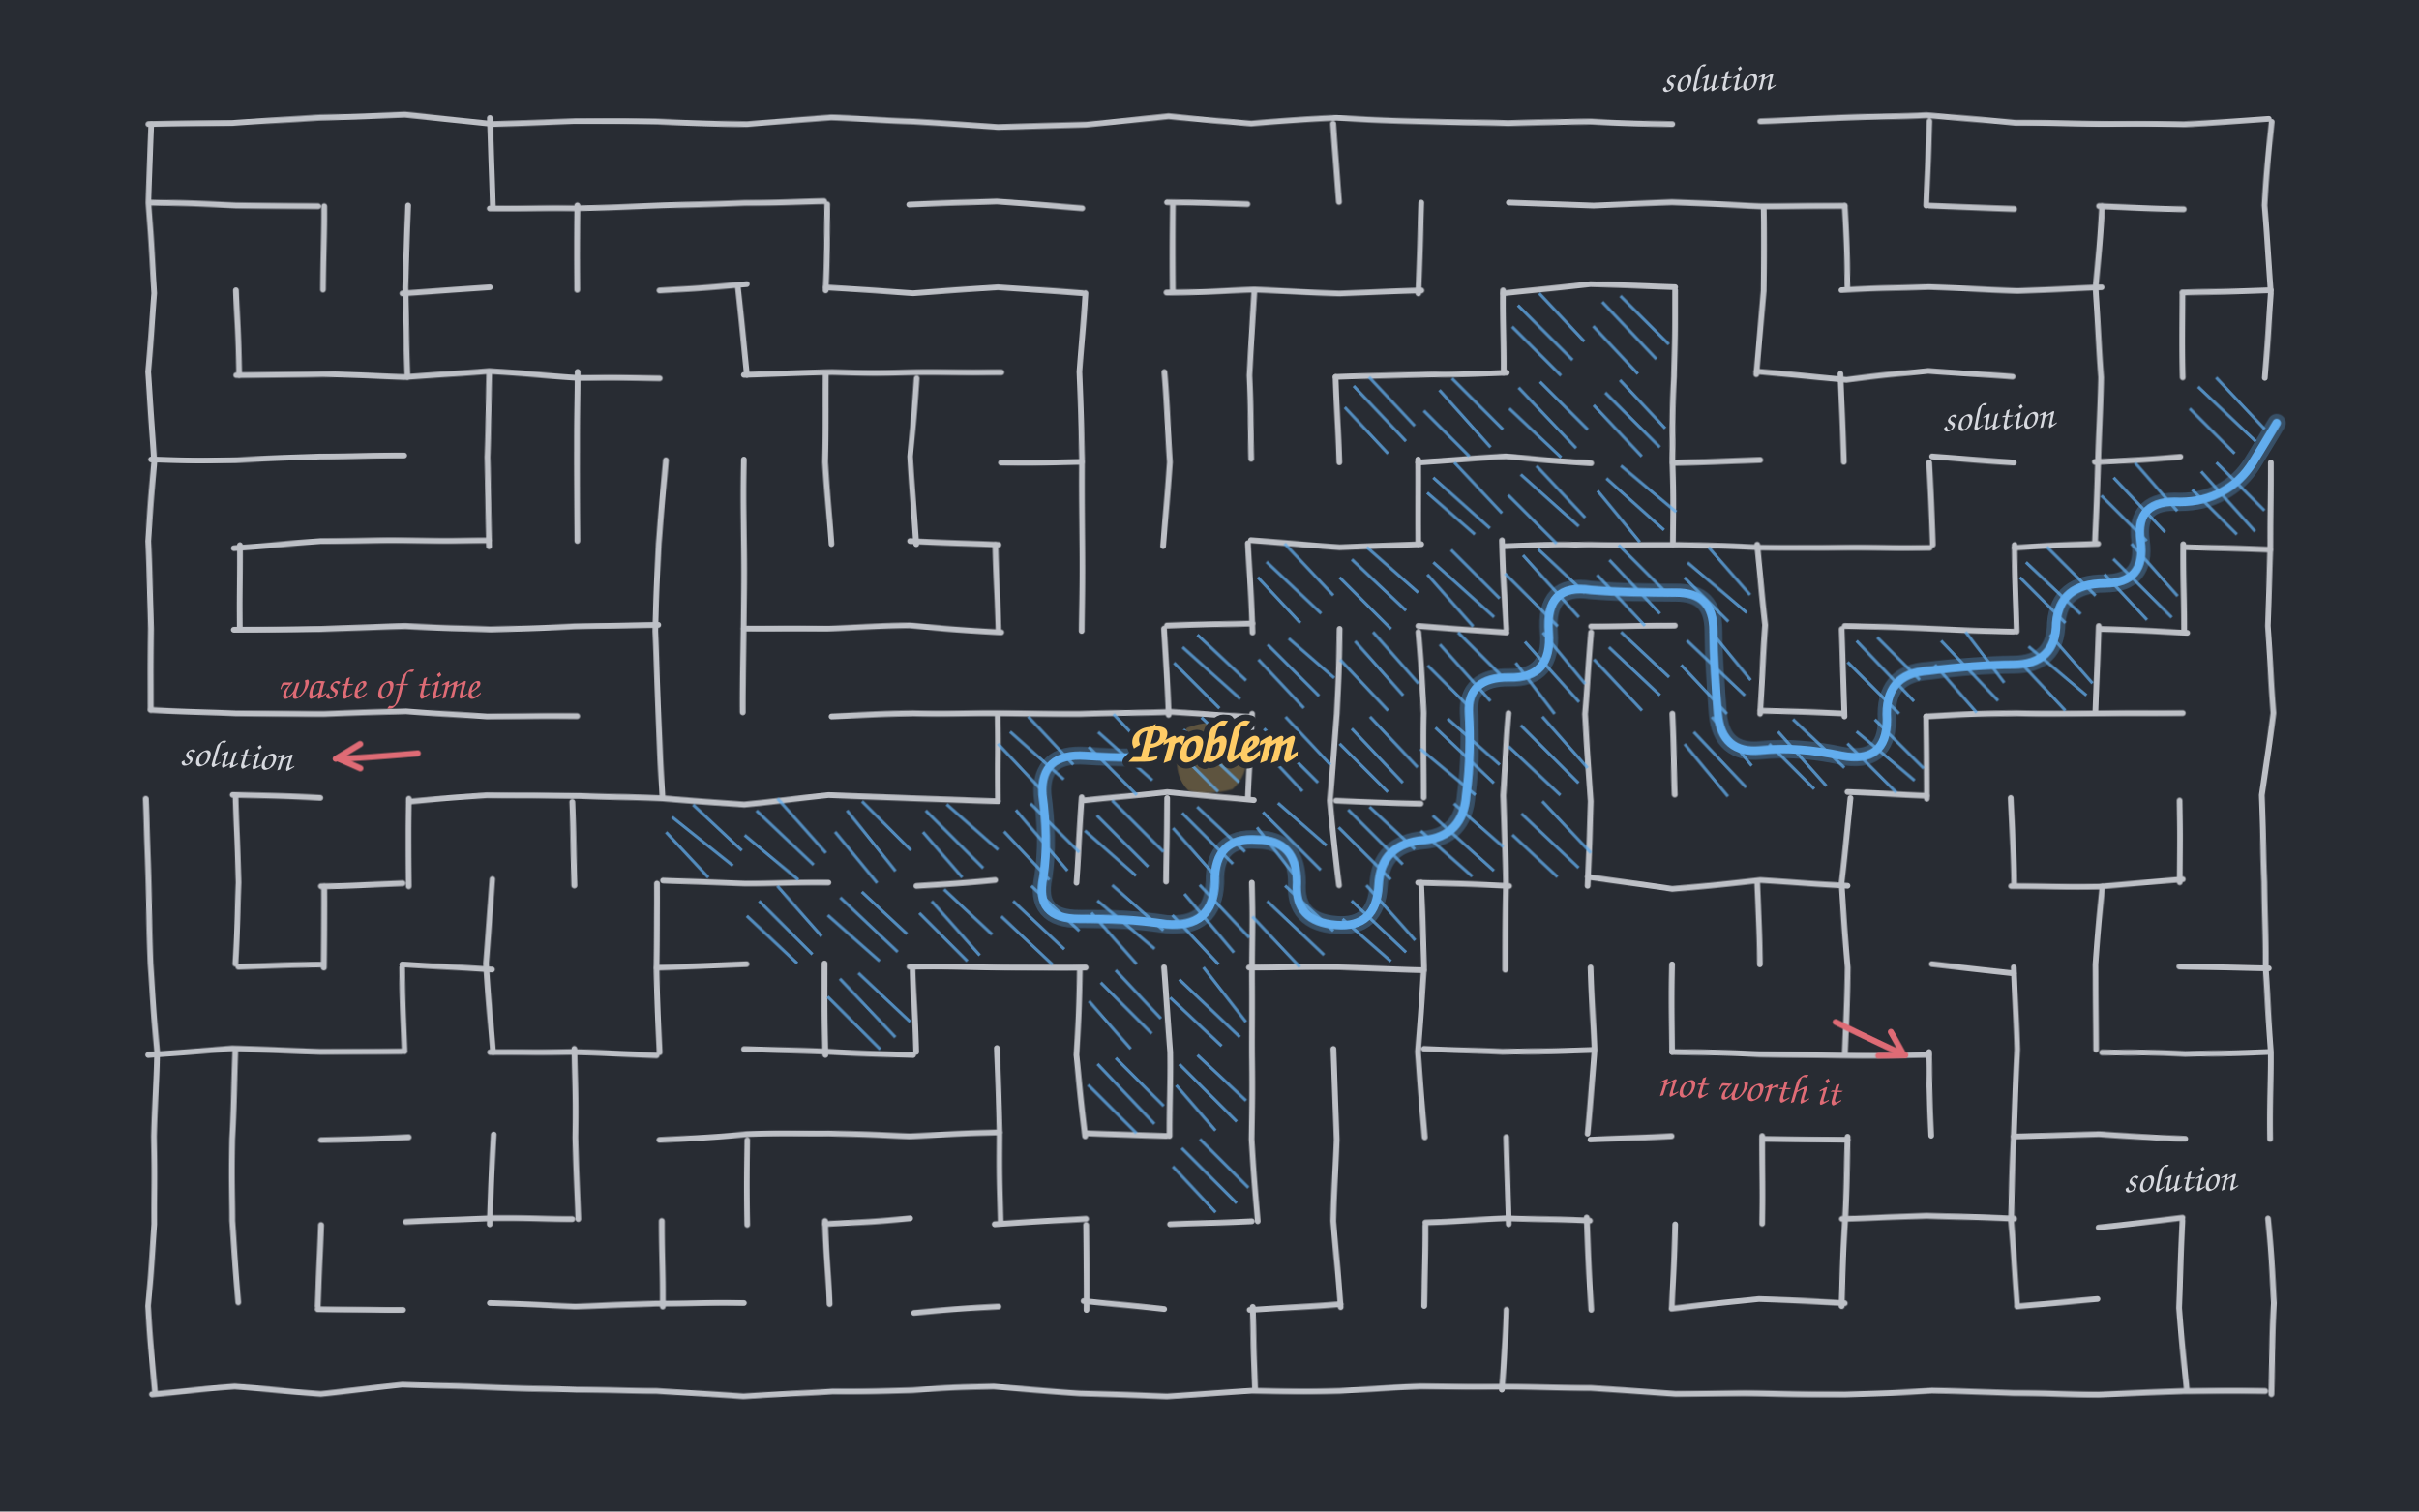
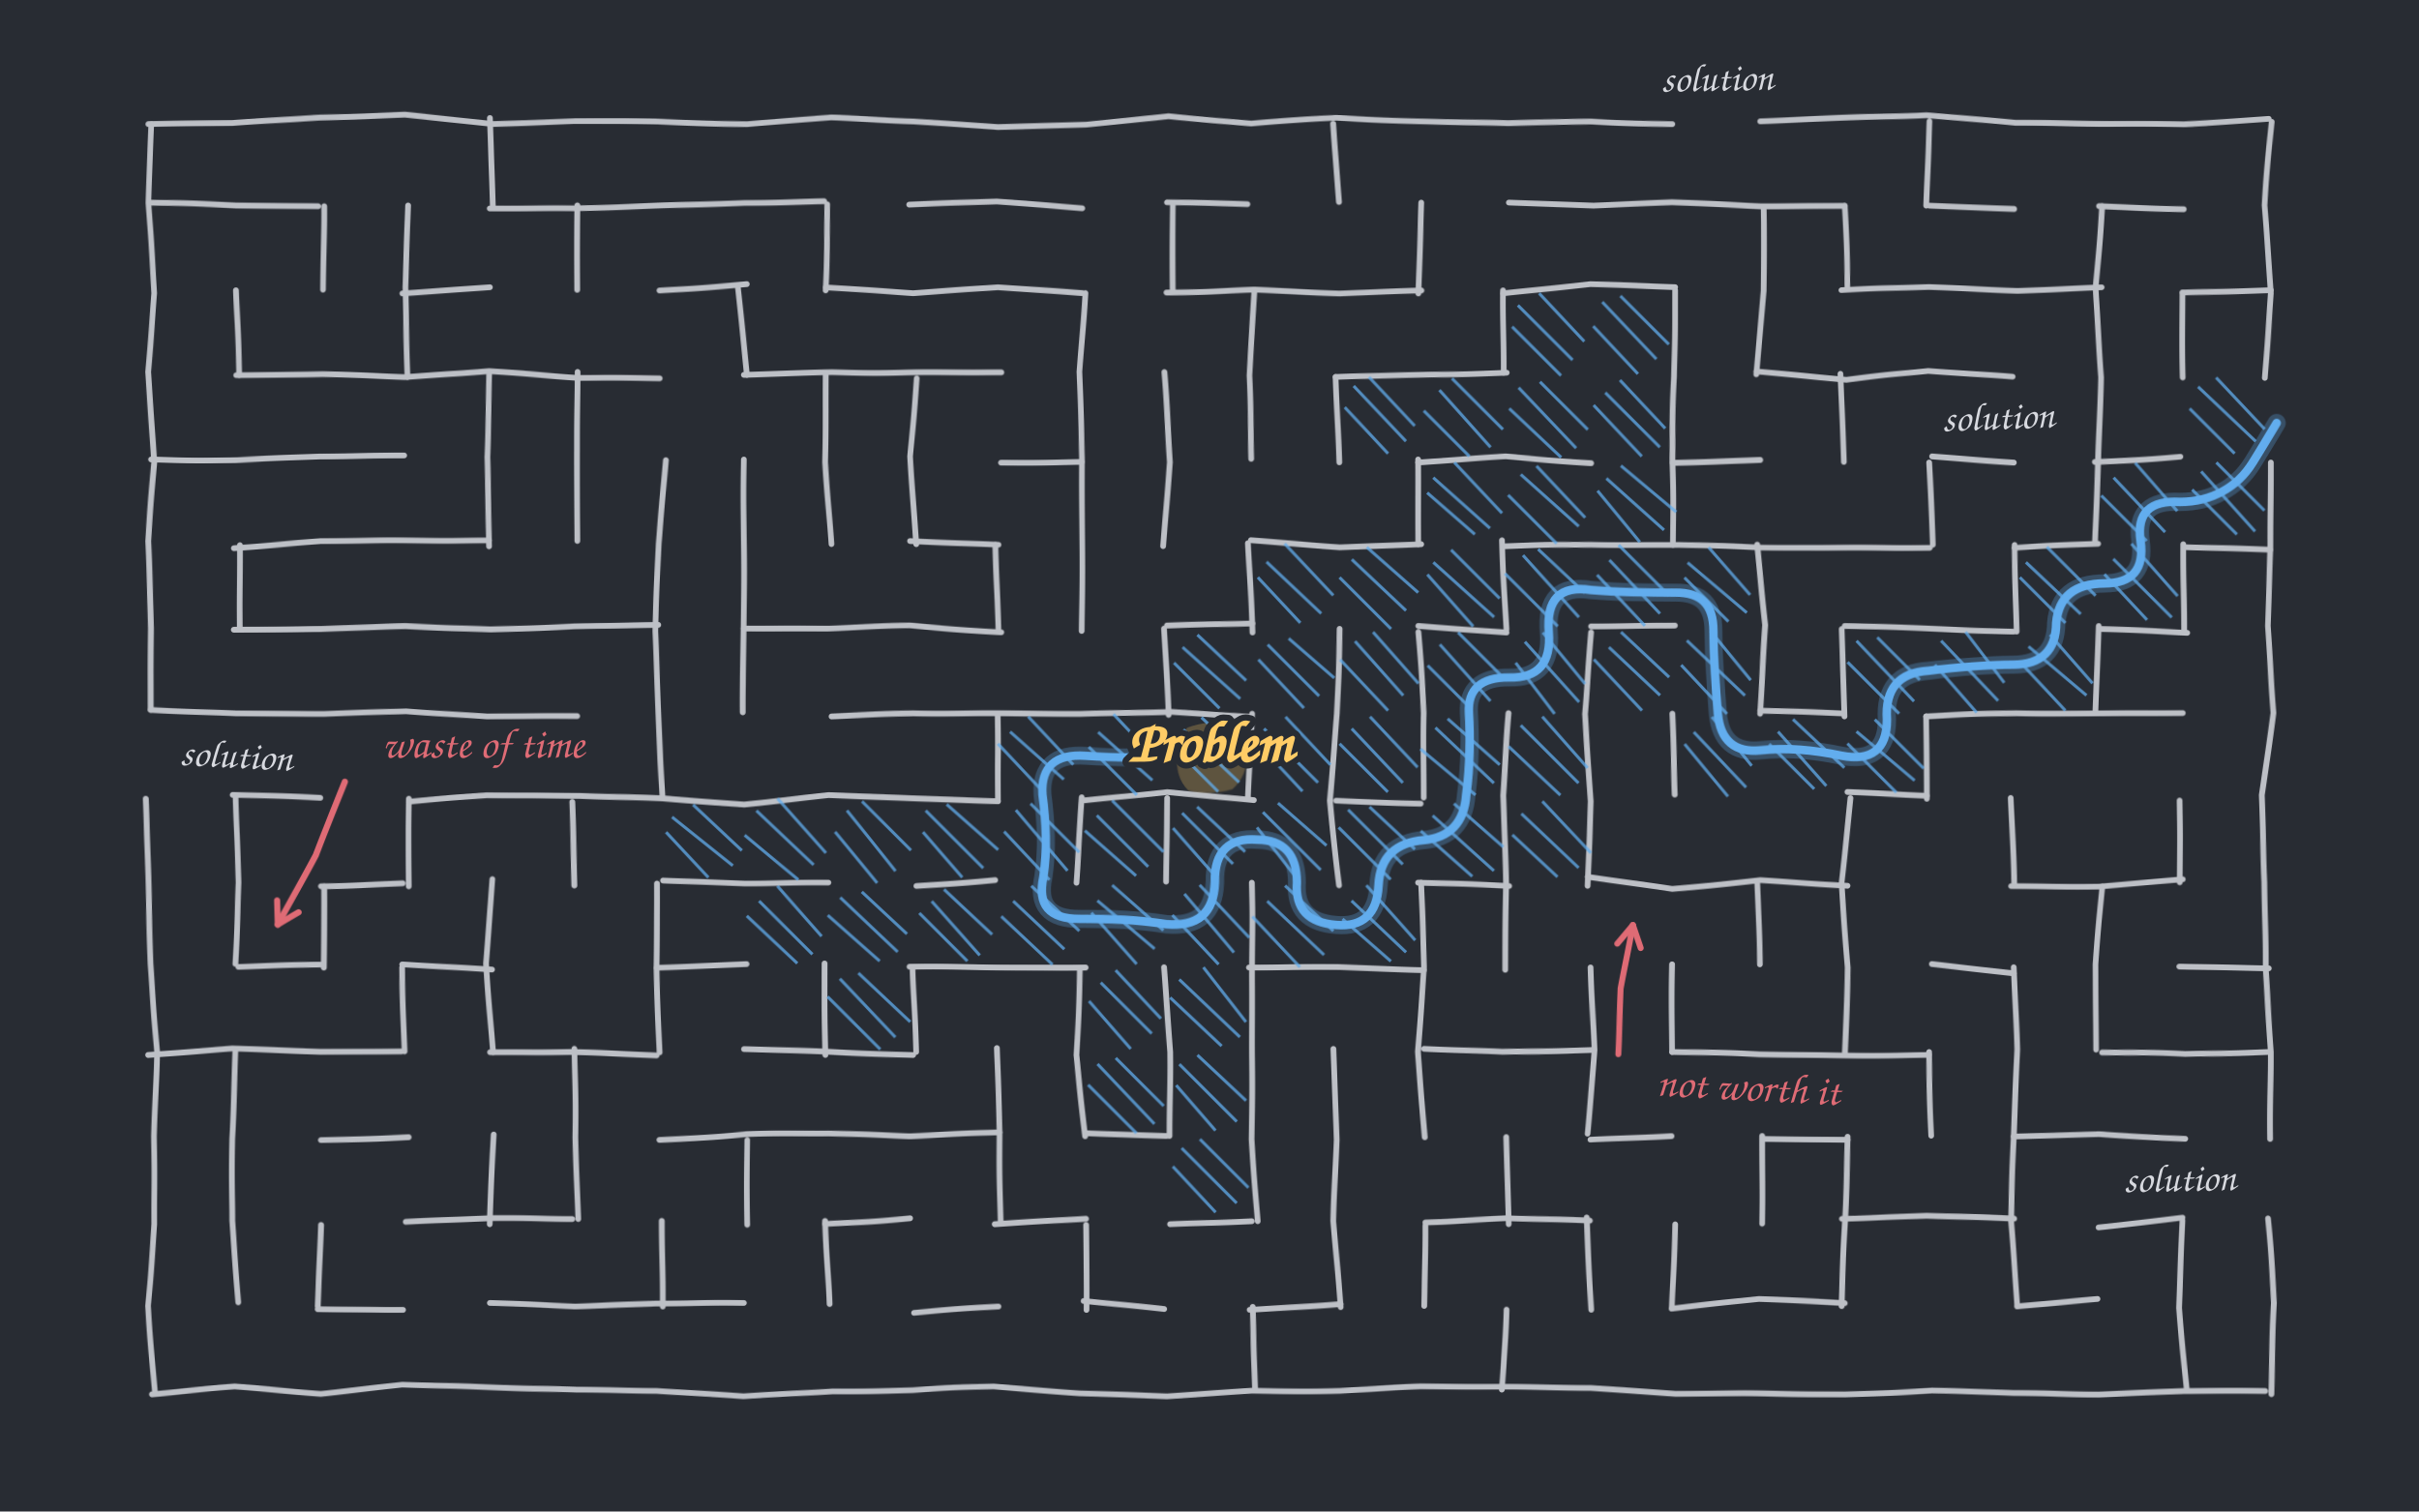
<svg xmlns="http://www.w3.org/2000/svg" viewBox="0 0 800 500" role="img">
  <defs>
    <filter id="rough" x="-5%" y="-5%" width="110%" height="110%">
      <feTurbulence type="fractalNoise" baseFrequency="0.02" numOctaves="2" seed="7" result="n" />
      <feDisplacementMap in="SourceGraphic" in2="n" scale="1.5" />
    </filter>
  </defs>
  <rect width="800" height="500" fill="#282c33" />
  <g filter="url(#rough)">
    <g stroke="#d7d9df" stroke-width="1.9" fill="none" stroke-linecap="round" opacity="0.85">
      <path d="M50,41L49,67L51,97L49,123L51,153L49,179L50,208L50,235" />
      <path d="M48,264L49,292L50,319L52,348L51,376L51,405L49,432L51,460" />
      <path d="M78,96L79,124" />
      <path d="M79,180L79,208" />
      <path d="M78,264L79,292L78,319" />
      <path d="M78,348L77,377L77,404L79,431" />
      <path d="M107,68L107,96" />
      <path d="M107,293L107,320" />
      <path d="M106,405L105,432" />
      <path d="M135,68L134,95L135,125" />
      <path d="M135,264L135,293" />
      <path d="M133,320L134,348" />
      <path d="M162,39L163,68" />
      <path d="M162,124L161,151L162,181" />
      <path d="M163,291L161,319L163,348" />
      <path d="M163,375L162,405" />
      <path d="M191,68L191,96" />
      <path d="M191,123L191,151L191,179" />
      <path d="M189,265L190,293" />
      <path d="M190,347L190,376L191,403" />
      <path d="M220,152L218,180L217,209L218,236L219,263" />
      <path d="M217,292L217,320L218,348" />
      <path d="M219,404L219,432" />
      <path d="M244,95L247,124" />
      <path d="M246,152L246,180L246,209L246,236" />
      <path d="M247,377L247,405" />
      <path d="M274,68L273,96" />
      <path d="M273,124L273,153L275,180" />
      <path d="M273,319L273,349" />
      <path d="M273,404L274,431" />
      <path d="M303,125L301,151L303,180" />
      <path d="M302,320L303,348" />
      <path d="M329,180L330,208" />
      <path d="M330,237L330,265" />
      <path d="M330,347L331,375L331,404" />
      <path d="M359,97L357,123L358,152L358,181L358,209" />
      <path d="M358,264L356,292" />
      <path d="M357,321L356,349L359,376" />
      <path d="M359,405L359,433" />
      <path d="M388,68L388,96" />
      <path d="M385,123L387,153L385,181" />
      <path d="M385,208L386,236" />
      <path d="M386,264L386,292" />
      <path d="M385,320L387,348L387,376" />
      <path d="M415,97L413,124L414,152" />
      <path d="M413,180L414,209" />
      <path d="M414,236L413,264" />
      <path d="M414,292L414,319L414,348L414,377L416,404" />
      <path d="M414,432L415,459" />
      <path d="M441,41L443,67" />
      <path d="M442,125L443,153" />
      <path d="M443,208L442,236L440,265L443,293" />
      <path d="M441,347L442,377L441,404L443,432" />
      <path d="M470,67L469,97" />
      <path d="M469,152L469,180" />
      <path d="M469,209L471,236L471,264" />
      <path d="M470,292L471,320L469,348L471,376" />
      <path d="M471,405L471,432" />
      <path d="M497,96L497,123" />
      <path d="M497,179L498,208" />
      <path d="M499,236L497,263L498,292L498,321" />
      <path d="M498,376L499,405" />
      <path d="M498,433L497,460" />
      <path d="M526,209L524,236L526,265L525,293" />
      <path d="M526,320L527,347L525,375" />
      <path d="M525,403L526,433" />
      <path d="M554,96L554,125L553,152L553,180" />
      <path d="M553,236L554,263" />
      <path d="M553,319L553,348" />
      <path d="M554,405L553,433" />
      <path d="M583,69L583,96L581,124" />
      <path d="M581,180L584,207L582,236" />
      <path d="M581,292L582,319" />
      <path d="M583,376L583,405" />
      <path d="M610,68L611,95" />
      <path d="M609,124L610,153" />
      <path d="M609,208L610,237" />
      <path d="M612,264L609,292L611,320L610,348" />
      <path d="M611,376L610,404L609,432" />
      <path d="M638,40L637,68" />
      <path d="M638,153L639,180" />
      <path d="M637,237L637,264" />
      <path d="M638,348L639,376" />
      <path d="M666,180L667,209" />
      <path d="M665,264L666,292" />
      <path d="M666,320L667,347L666,377L665,404L667,432" />
      <path d="M695,68L693,95L695,125L694,153L693,179" />
      <path d="M694,207L693,235" />
      <path d="M695,293L693,319L693,347" />
      <path d="M722,97L722,125" />
      <path d="M722,180L722,208" />
      <path d="M721,265L721,292" />
      <path d="M722,404L721,433L723,459" />
      <path d="M751,40L749,68L751,97L749,125" />
      <path d="M751,153L751,181L750,207L752,236L748,263L749,292L749,320L751,348L751,377" />
      <path d="M750,403L752,431L751,461" />
      <path d="M49,41L77,41L106,39L134,38L163,41L190,40L217,40L247,41L275,39L302,40L330,42L359,41L386,38L414,41L442,39L469,40L499,41L526,40L553,41" />
      <path d="M582,40L610,39L637,38L667,41L694,41L722,41L750,39" />
      <path d="M50,67L78,68L105,68" />
      <path d="M162,69L190,69L217,68L246,67L273,67" />
      <path d="M301,68L330,67L358,69" />
      <path d="M386,67L413,68" />
      <path d="M499,67L527,68L553,67L582,68L610,68" />
      <path d="M638,68L666,69" />
      <path d="M694,68L722,69" />
      <path d="M133,97L162,95" />
      <path d="M218,96L247,94" />
      <path d="M273,95L302,97L330,95L358,97" />
      <path d="M386,97L415,96L443,97L470,96" />
      <path d="M497,97L526,94L554,95" />
      <path d="M609,96L638,95L667,96L695,95" />
      <path d="M722,97L751,96" />
      <path d="M78,124L107,124L134,125L162,123L191,125L218,125" />
      <path d="M246,124L275,123L302,123L331,123" />
      <path d="M442,125L470,124L498,123" />
      <path d="M581,123L611,126L638,123L666,125" />
      <path d="M50,152L78,152L106,151L134,151" />
      <path d="M331,153L358,153" />
      <path d="M469,153L498,151L526,153" />
      <path d="M553,153L582,152" />
      <path d="M639,151L666,153" />
      <path d="M693,153L721,151" />
      <path d="M77,181L106,179L134,179L162,179" />
      <path d="M301,179L330,180" />
      <path d="M414,179L443,181L470,180" />
      <path d="M498,181L526,180L555,180L582,181L610,181L638,181" />
      <path d="M666,181L694,180" />
      <path d="M723,181L751,182" />
      <path d="M77,208L106,208L134,207L162,208L190,207L218,207" />
      <path d="M246,208L274,208L301,207L331,209" />
      <path d="M386,207L414,206" />
      <path d="M469,207L498,209" />
      <path d="M526,207L554,207" />
      <path d="M610,207L638,208L666,209" />
      <path d="M695,208L723,209" />
      <path d="M50,235L78,236L107,236L134,235L161,237L191,237" />
      <path d="M275,237L302,236L329,236L357,236L387,235L413,237" />
      <path d="M582,235L609,236" />
      <path d="M637,237L667,236L693,236L722,236" />
      <path d="M77,263L106,264" />
      <path d="M135,265L161,263L191,263L219,264L246,266L274,263L302,264L330,265" />
      <path d="M359,265L386,262L415,265" />
      <path d="M442,265L470,266" />
      <path d="M611,262L637,263" />
      <path d="M106,293L133,292" />
      <path d="M219,291L246,292L274,292" />
      <path d="M303,293L329,291" />
      <path d="M469,292L499,293" />
      <path d="M525,290L553,294L582,291L611,293" />
      <path d="M665,293L694,293L722,291" />
      <path d="M79,320L106,319" />
      <path d="M133,319L163,321" />
      <path d="M217,320L247,319" />
      <path d="M301,320L329,320L359,320" />
      <path d="M413,320L443,320L471,321" />
      <path d="M639,319L666,322" />
      <path d="M721,320L750,320" />
      <path d="M49,349L77,347L106,348L133,348" />
      <path d="M162,348L189,348L217,349" />
      <path d="M246,347L275,348L302,349" />
      <path d="M471,347L497,348L526,347" />
      <path d="M553,348L582,349L610,349L638,349" />
      <path d="M695,348L723,349L750,348" />
      <path d="M106,377L135,376" />
      <path d="M218,377L247,375L274,375L301,376L331,375" />
      <path d="M359,375L386,376" />
      <path d="M526,377L553,376" />
      <path d="M583,377L611,377" />
      <path d="M666,376L694,375L723,377" />
      <path d="M134,404L163,403L189,403" />
      <path d="M273,405L301,403" />
      <path d="M329,405L359,403" />
      <path d="M387,405L414,404" />
      <path d="M471,404L498,403L526,404" />
      <path d="M609,403L637,402L666,403" />
      <path d="M694,406L722,403" />
      <path d="M105,433L133,433" />
      <path d="M162,431L190,432L217,431L246,431" />
      <path d="M302,434L330,432" />
      <path d="M358,430L385,433" />
      <path d="M413,433L443,431" />
      <path d="M553,433L582,430L610,431" />
      <path d="M667,432L694,430" />
      <path d="M50,461L78,459L106,461L133,458L161,459L191,460L217,460L246,462L275,460L302,460L329,459L357,461L386,462L414,460L443,460L470,459L498,459L526,459L554,461L582,461L610,461L639,460L666,461L694,461L722,460L749,460" />
    </g>
    <path d="M392,240Q399,237.5 407,239Q413,242 412.5,250Q413,257 408,261.5Q400,263.5 393,261.5Q388.5,257 389,249Q390,242 392,240Z" fill="#ffcc66" fill-opacity="0.25" filter="url(#rough)" />
    <g stroke="#62adee" stroke-width="1" opacity="0.75">
      <path d="M397,237L414,253" />
      <path d="M391,241L410,259" />
      <path d="M389,248L403,262" />
    </g>
    <g stroke="#62adee" stroke-width="1" opacity="0.75">
      <path d="M368,236L384,253" />
      <path d="M363,242L381,258" />
      <path d="M360,247L376,263" />
    </g>
    <g stroke="#62adee" stroke-width="1" opacity="0.75">
      <path d="M340,237L355,253" />
      <path d="M334,242L352,258" />
      <path d="M330,246L346,263" />
    </g>
    <g stroke="#62adee" stroke-width="1" opacity="0.75">
      <path d="M341,266L357,282" />
      <path d="M336,268L353,288" />
      <path d="M332,275L347,291" />
    </g>
    <g stroke="#62adee" stroke-width="1" opacity="0.75">
      <path d="M341,293L357,308" />
      <path d="M335,298L352,314" />
      <path d="M331,303L348,319" />
    </g>
    <g stroke="#62adee" stroke-width="1" opacity="0.75">
      <path d="M313,266L330,281" />
      <path d="M306,268L325,287" />
      <path d="M305,275L318,290" />
    </g>
    <g stroke="#62adee" stroke-width="1" opacity="0.75">
      <path d="M368,293L385,308" />
      <path d="M363,298L382,314" />
      <path d="M361,302L376,319" />
    </g>
    <g stroke="#62adee" stroke-width="1" opacity="0.75">
      <path d="M368,265L385,282" />
      <path d="M363,270L380,287" />
      <path d="M359,275L376,290" />
    </g>
    <g stroke="#62adee" stroke-width="1" opacity="0.75">
      <path d="M397,293L413,310" />
      <path d="M392,296L408,315" />
      <path d="M388,303L403,319" />
    </g>
    <g stroke="#62adee" stroke-width="1" opacity="0.75">
      <path d="M396,267L412,282" />
      <path d="M391,269L408,286" />
      <path d="M388,274L403,291" />
    </g>
    <g stroke="#62adee" stroke-width="1" opacity="0.75">
      <path d="M423,266L439,280" />
      <path d="M418,269L437,288" />
      <path d="M416,274L430,292" />
    </g>
    <g stroke="#62adee" stroke-width="1" opacity="0.75">
      <path d="M425,237L440,253" />
      <path d="M418,241L436,259" />
      <path d="M417,247L431,262" />
    </g>
    <g stroke="#62adee" stroke-width="1" opacity="0.75">
      <path d="M426,211L441,224" />
      <path d="M419,213L436,230" />
      <path d="M416,218L431,234" />
    </g>
    <g stroke="#62adee" stroke-width="1" opacity="0.75">
      <path d="M425,180L441,197" />
      <path d="M419,186L437,203" />
      <path d="M416,191L430,206" />
    </g>
    <g stroke="#62adee" stroke-width="1" opacity="0.75">
      <path d="M452,181L469,196" />
      <path d="M447,185L465,202" />
      <path d="M443,191L460,208" />
    </g>
    <g stroke="#62adee" stroke-width="1" opacity="0.75">
      <path d="M480,182L496,198" />
      <path d="M474,186L494,204" />
      <path d="M472,190L487,207" />
    </g>
    <g stroke="#62adee" stroke-width="1" opacity="0.75">
      <path d="M481,153L497,170" />
      <path d="M474,158L493,175" />
      <path d="M472,163L488,177" />
    </g>
    <g stroke="#62adee" stroke-width="1" opacity="0.75">
      <path d="M508,154L524,171" />
      <path d="M503,157L522,174" />
      <path d="M499,164L515,180" />
    </g>
    <g stroke="#62adee" stroke-width="1" opacity="0.75">
      <path d="M536,154L554,169" />
      <path d="M531,158L550,175" />
      <path d="M528,162L542,179" />
    </g>
    <g stroke="#62adee" stroke-width="1" opacity="0.75">
      <path d="M536,126L551,142" />
      <path d="M531,130L549,148" />
      <path d="M527,134L543,151" />
    </g>
    <g stroke="#62adee" stroke-width="1" opacity="0.75">
      <path d="M312,294L328,309" />
      <path d="M308,298L324,316" />
      <path d="M304,302L320,318" />
    </g>
    <g stroke="#62adee" stroke-width="1" opacity="0.75">
      <path d="M285,265L301,281" />
      <path d="M280,268L296,288" />
      <path d="M276,275L290,292" />
    </g>
    <g stroke="#62adee" stroke-width="1" opacity="0.75">
      <path d="M369,321L384,337" />
      <path d="M364,325L381,342" />
      <path d="M360,331L374,347" />
    </g>
    <g stroke="#62adee" stroke-width="1" opacity="0.75">
      <path d="M398,320L412,338" />
      <path d="M390,324L410,343" />
      <path d="M387,330L404,346" />
    </g>
    <g stroke="#62adee" stroke-width="1" opacity="0.75">
      <path d="M425,293L441,308" />
      <path d="M419,298L438,316" />
      <path d="M414,303L430,320" />
    </g>
    <g stroke="#62adee" stroke-width="1" opacity="0.75">
      <path d="M452,293L468,311" />
      <path d="M447,298L465,315" />
      <path d="M444,304L460,318" />
    </g>
    <g stroke="#62adee" stroke-width="1" opacity="0.75">
      <path d="M396,210L412,225" />
      <path d="M391,214L410,231" />
      <path d="M388,219L403,234" />
    </g>
    <g stroke="#62adee" stroke-width="1" opacity="0.75">
      <path d="M453,267L468,281" />
      <path d="M446,268L464,286" />
      <path d="M443,274L460,291" />
    </g>
    <g stroke="#62adee" stroke-width="1" opacity="0.75">
      <path d="M481,266L497,280" />
      <path d="M474,270L494,288" />
      <path d="M470,275L487,290" />
    </g>
    <g stroke="#62adee" stroke-width="1" opacity="0.75">
      <path d="M454,209L469,226" />
      <path d="M448,212L464,230" />
      <path d="M443,218L459,235" />
    </g>
    <g stroke="#62adee" stroke-width="1" opacity="0.75">
      <path d="M479,238L496,253" />
      <path d="M475,241L494,259" />
      <path d="M470,248L488,263" />
    </g>
    <g stroke="#62adee" stroke-width="1" opacity="0.75">
      <path d="M482,209L497,224" />
      <path d="M476,213L493,232" />
      <path d="M472,220L487,235" />
    </g>
    <g stroke="#62adee" stroke-width="1" opacity="0.75">
      <path d="M510,209L524,226" />
      <path d="M504,212L522,232" />
      <path d="M501,219L514,236" />
    </g>
    <g stroke="#62adee" stroke-width="1" opacity="0.75">
      <path d="M509,182L524,196" />
      <path d="M504,184L522,204" />
      <path d="M498,190L515,207" />
    </g>
    <g stroke="#62adee" stroke-width="1" opacity="0.75">
      <path d="M535,180L552,197" />
      <path d="M532,185L549,203" />
      <path d="M528,190L544,207" />
    </g>
    <g stroke="#62adee" stroke-width="1" opacity="0.75">
      <path d="M536,98L552,114" />
      <path d="M530,100L548,119" />
      <path d="M527,108L542,124" />
    </g>
    <g stroke="#62adee" stroke-width="1" opacity="0.75">
      <path d="M509,126L525,142" />
      <path d="M502,128L521,148" />
      <path d="M499,135L516,151" />
    </g>
    <g stroke="#62adee" stroke-width="1" opacity="0.75">
      <path d="M565,181L579,197" />
      <path d="M558,186L578,203" />
      <path d="M557,191L572,206" />
    </g>
    <g stroke="#62adee" stroke-width="1" opacity="0.75">
      <path d="M285,295L300,309" />
      <path d="M278,297L297,315" />
      <path d="M274,303L291,318" />
    </g>
    <g stroke="#62adee" stroke-width="1" opacity="0.75">
      <path d="M257,264L273,282" />
      <path d="M250,268L269,286" />
      <path d="M246,276L264,291" />
    </g>
    <g stroke="#62adee" stroke-width="1" opacity="0.75">
      <path d="M369,350L385,366" />
      <path d="M363,352L382,372" />
      <path d="M360,359L376,375" />
    </g>
    <g stroke="#62adee" stroke-width="1" opacity="0.75">
      <path d="M396,349L412,364" />
      <path d="M390,352L409,371" />
      <path d="M389,359L402,374" />
    </g>
    <g stroke="#62adee" stroke-width="1" opacity="0.75">
      <path d="M453,237L469,254" />
      <path d="M447,241L464,259" />
      <path d="M443,246L459,262" />
    </g>
    <g stroke="#62adee" stroke-width="1" opacity="0.75">
      <path d="M510,237L525,254" />
      <path d="M503,240L522,259" />
      <path d="M499,247L516,263" />
    </g>
    <g stroke="#62adee" stroke-width="1" opacity="0.75">
      <path d="M509,97L524,113" />
      <path d="M502,101L520,119" />
      <path d="M500,108L516,124" />
    </g>
    <g stroke="#62adee" stroke-width="1" opacity="0.75">
      <path d="M480,125L497,142" />
      <path d="M476,129L493,148" />
      <path d="M471,136L486,151" />
    </g>
    <g stroke="#62adee" stroke-width="1" opacity="0.75">
      <path d="M566,209L579,225" />
      <path d="M558,212L577,230" />
      <path d="M556,220L571,236" />
    </g>
    <g stroke="#62adee" stroke-width="1" opacity="0.75">
      <path d="M257,293L272,310" />
      <path d="M251,298L269,316" />
      <path d="M247,303L264,319" />
    </g>
    <g stroke="#62adee" stroke-width="1" opacity="0.75">
      <path d="M284,322L301,338" />
      <path d="M278,324L296,343" />
      <path d="M274,330L291,347" />
    </g>
    <g stroke="#62adee" stroke-width="1" opacity="0.75">
      <path d="M229,266L245,281" />
      <path d="M222,270L242,286" />
      <path d="M220,275L234,290" />
    </g>
    <g stroke="#62adee" stroke-width="1" opacity="0.75">
      <path d="M397,377L413,393" />
      <path d="M391,380L409,398" />
      <path d="M388,386L402,401" />
    </g>
    <g stroke="#62adee" stroke-width="1" opacity="0.75">
      <path d="M510,265L526,282" />
      <path d="M503,269L522,287" />
      <path d="M500,276L515,290" />
    </g>
    <g stroke="#62adee" stroke-width="1" opacity="0.75">
      <path d="M453,125L468,141" />
      <path d="M448,128L465,146" />
      <path d="M445,135L459,150" />
    </g>
    <g stroke="#62adee" stroke-width="1" opacity="0.75">
      <path d="M566,237L579,253" />
      <path d="M560,242L577,260" />
      <path d="M557,246L571,263" />
    </g>
    <g stroke="#62adee" stroke-width="1" opacity="0.75">
      <path d="M536,209L552,224" />
      <path d="M532,214L549,230" />
      <path d="M527,218L543,235" />
    </g>
    <g stroke="#62adee" stroke-width="1" opacity="0.75">
      <path d="M593,238L610,254" />
      <path d="M588,242L604,260" />
      <path d="M585,246L600,261" />
    </g>
    <g stroke="#62adee" stroke-width="1" opacity="0.75">
      <path d="M620,238L636,254" />
      <path d="M614,242L633,258" />
      <path d="M611,246L627,262" />
    </g>
    <g stroke="#62adee" stroke-width="1" opacity="0.75">
      <path d="M621,211L635,225" />
      <path d="M614,212L633,232" />
      <path d="M611,219L628,236" />
    </g>
    <g stroke="#62adee" stroke-width="1" opacity="0.75">
      <path d="M650,209L663,226" />
      <path d="M642,212L661,232" />
      <path d="M640,220L654,236" />
    </g>
    <g stroke="#62adee" stroke-width="1" opacity="0.75">
      <path d="M678,210L692,226" />
      <path d="M671,214L690,230" />
      <path d="M669,220L683,235" />
    </g>
    <g stroke="#62adee" stroke-width="1" opacity="0.75">
      <path d="M677,181L693,197" />
      <path d="M670,186L688,203" />
      <path d="M668,191L683,206" />
    </g>
    <g stroke="#62adee" stroke-width="1" opacity="0.75">
      <path d="M705,180L720,197" />
      <path d="M699,185L718,204" />
      <path d="M696,190L710,205" />
    </g>
    <g stroke="#62adee" stroke-width="1" opacity="0.75">
      <path d="M706,153L720,169" />
      <path d="M699,158L716,176" />
      <path d="M695,164L710,179" />
    </g>
    <g stroke="#62adee" stroke-width="1" opacity="0.75">
      <path d="M733,153L749,169" />
      <path d="M728,156L746,176" />
      <path d="M725,162L740,177" />
    </g>
    <g stroke="#62adee" stroke-width="1" opacity="0.75">
      <path d="M733,125L749,142" />
      <path d="M727,128L746,146" />
      <path d="M724,135L739,150" />
    </g>
    <path d="M401,248Q401,248 388,249Q374,251 359,250Q344,249 345,263Q347,277 345,290Q342,304 357,304Q372,304 386,306Q401,307 402,292Q402,277 416,278Q429,278 429,292Q428,305 442,306Q455,307 456,293Q457,279 471,278Q484,277 485,263Q487,248 486,236Q485,224 499,224Q513,224 512,209Q511,193 526,195Q540,196 554,196Q567,196 567,209Q567,222 568,236Q569,249 582,248Q595,247 609,250Q624,253 624,238Q623,223 638,222Q653,220 666,220Q680,220 680,206Q681,193 696,193Q710,193 708,179Q706,165 721,166Q737,166 745,153L753,140" fill="none" stroke="#62adee" stroke-width="6" opacity="0.28" stroke-linecap="round" />
    <path d="M401,248Q401,248 388,249Q374,251 359,250Q344,249 345,263Q347,277 345,290Q342,304 357,304Q372,304 386,306Q401,307 402,292Q402,277 416,278Q429,278 429,292Q428,305 442,306Q455,307 456,293Q457,279 471,278Q484,277 485,263Q487,248 486,236Q485,224 499,224Q513,224 512,209Q511,193 526,195Q540,196 554,196Q567,196 567,209Q567,222 568,236Q569,249 582,248Q595,247 609,250Q624,253 624,238Q623,223 638,222Q653,220 666,220Q680,220 680,206Q681,193 696,193Q710,193 708,179Q706,165 721,166Q737,166 745,153L753,140" fill="none" stroke="#62adee" stroke-width="2.8" stroke-linecap="round" />
    <circle cx="400" cy="250" r="4" fill="#d7d9df" />
-     <path d="M138,249L113,251" fill="none" stroke="#df6b75" stroke-width="2" stroke-linecap="round" />
-     <path d="M111,251L119,246" fill="none" stroke="#df6b75" stroke-width="2" stroke-linecap="round" />
-     <path d="M112,251L119,254" fill="none" stroke="#df6b75" stroke-width="2" stroke-linecap="round" />
-     <path d="M607,338L630,349" fill="none" stroke="#df6b75" stroke-width="2" stroke-linecap="round" />
-     <path d="M630,349L621,349" fill="none" stroke="#df6b75" stroke-width="2" stroke-linecap="round" />
-     <path d="M629,348L625,341" fill="none" stroke="#df6b75" stroke-width="2" stroke-linecap="round" />
+     <path d="M114,258.5L104.4,282.9L92,306" fill="none" stroke="#df6b75" stroke-width="2" stroke-linecap="round" />
+     <path d="M92,306L98.8,301.8" fill="none" stroke="#df6b75" stroke-width="2" stroke-linecap="round" />
+     <path d="M92,306L91.8,298" fill="none" stroke="#df6b75" stroke-width="2" stroke-linecap="round" />
+     <path d="M535,348.5L536,327L540,306" fill="none" stroke="#df6b75" stroke-width="2" stroke-linecap="round" />
+     <path d="M540,306L534.8,312.1" fill="none" stroke="#df6b75" stroke-width="2" stroke-linecap="round" />
+     <path d="M540,306L542.6,313.6" fill="none" stroke="#df6b75" stroke-width="2" stroke-linecap="round" />
  </g>
-   <text x="125" y="231" text-anchor="middle" font-size="14" fill="#df6b75" font-family="'Comic Neue','Segoe Print','Bradley Hand','Chalkboard SE','Comic Sans MS',cursive">waste of time</text>
+   <text x="159.8" y="250.6" text-anchor="middle" font-size="14" fill="#df6b75" font-family="'Comic Neue','Segoe Print','Bradley Hand','Chalkboard SE','Comic Sans MS',cursive">waste of time</text>
  <text x="578" y="364" text-anchor="middle" font-size="14" fill="#df6b75" font-family="'Comic Neue','Segoe Print','Bradley Hand','Chalkboard SE','Comic Sans MS',cursive" transform="rotate(3 578 364)">not worth it</text>
  <text x="400" y="252" text-anchor="middle" font-size="19" font-weight="bold" fill="#ffcc66" stroke="#282c33" stroke-width="4" paint-order="stroke" stroke-linejoin="round" font-family="'Comic Neue','Segoe Print','Bradley Hand','Chalkboard SE','Comic Sans MS',cursive">Problem</text>
  <text x="78" y="254" text-anchor="middle" font-size="13" fill="#d7d9df" font-family="'Comic Neue','Segoe Print','Bradley Hand','Chalkboard SE','Comic Sans MS',cursive" transform="rotate(3 78 254)">solution</text>
  <text x="661" y="142" text-anchor="middle" font-size="13" fill="#d7d9df" font-family="'Comic Neue','Segoe Print','Bradley Hand','Chalkboard SE','Comic Sans MS',cursive" transform="rotate(-2 661 142)">solution</text>
  <text x="721" y="394" text-anchor="middle" font-size="13" fill="#d7d9df" font-family="'Comic Neue','Segoe Print','Bradley Hand','Chalkboard SE','Comic Sans MS',cursive" transform="rotate(-1 721 394)">solution</text>
  <text x="568" y="30" text-anchor="middle" font-size="13" fill="#d7d9df" font-family="'Comic Neue','Segoe Print','Bradley Hand','Chalkboard SE','Comic Sans MS',cursive" transform="rotate(-1 568 30)">solution</text>
</svg>
